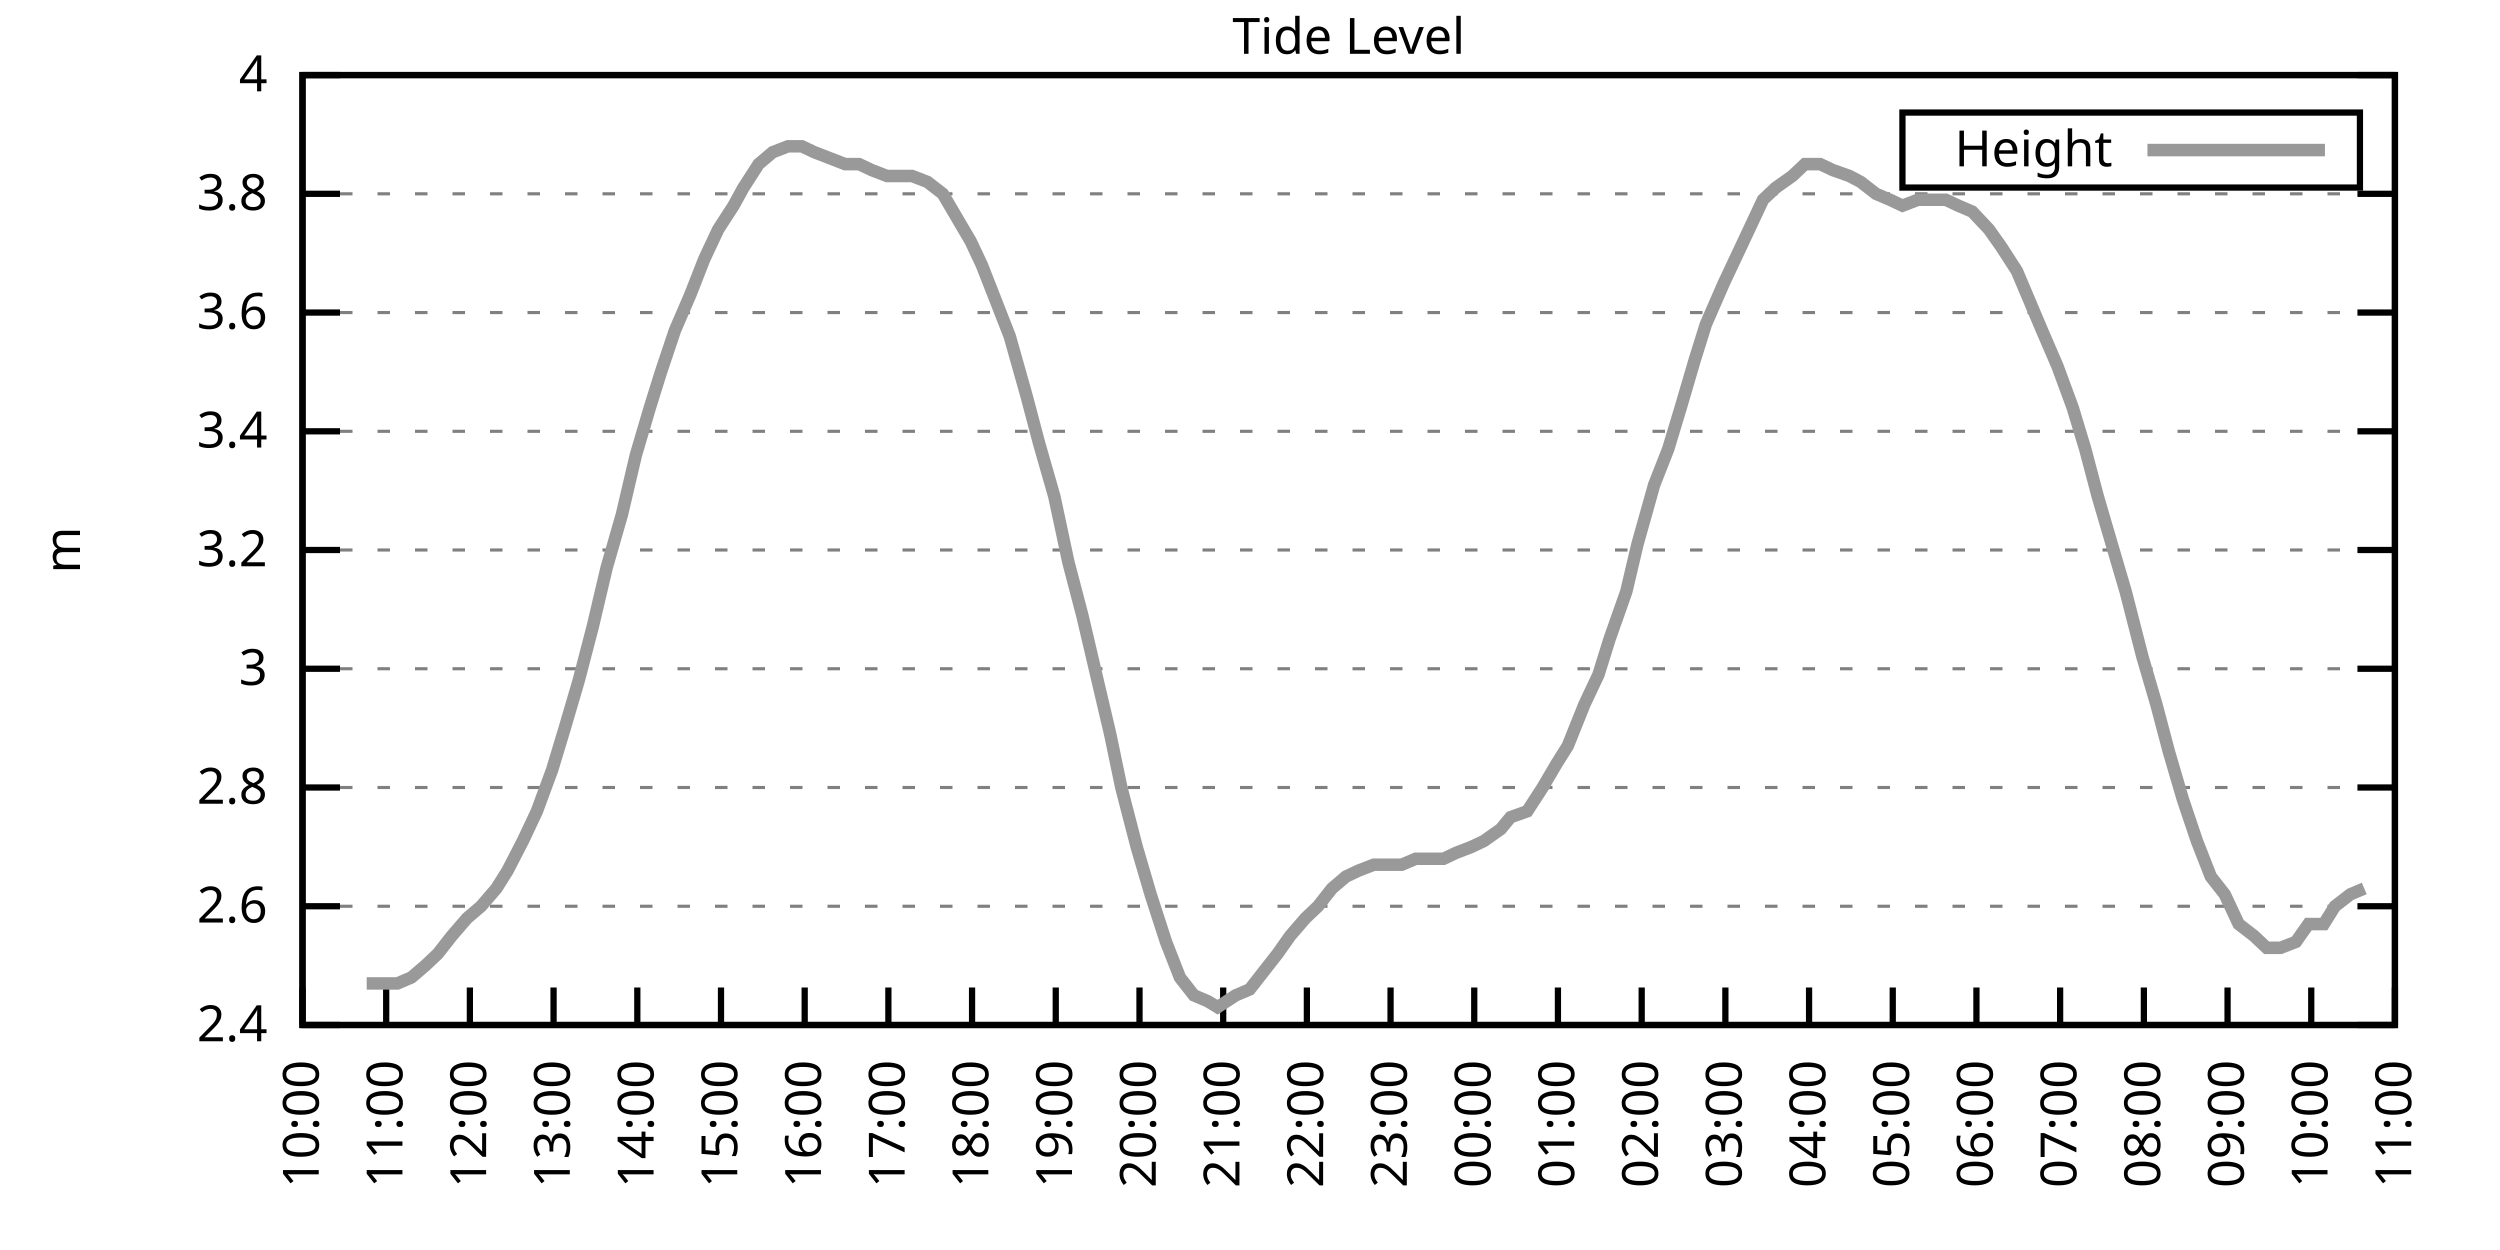
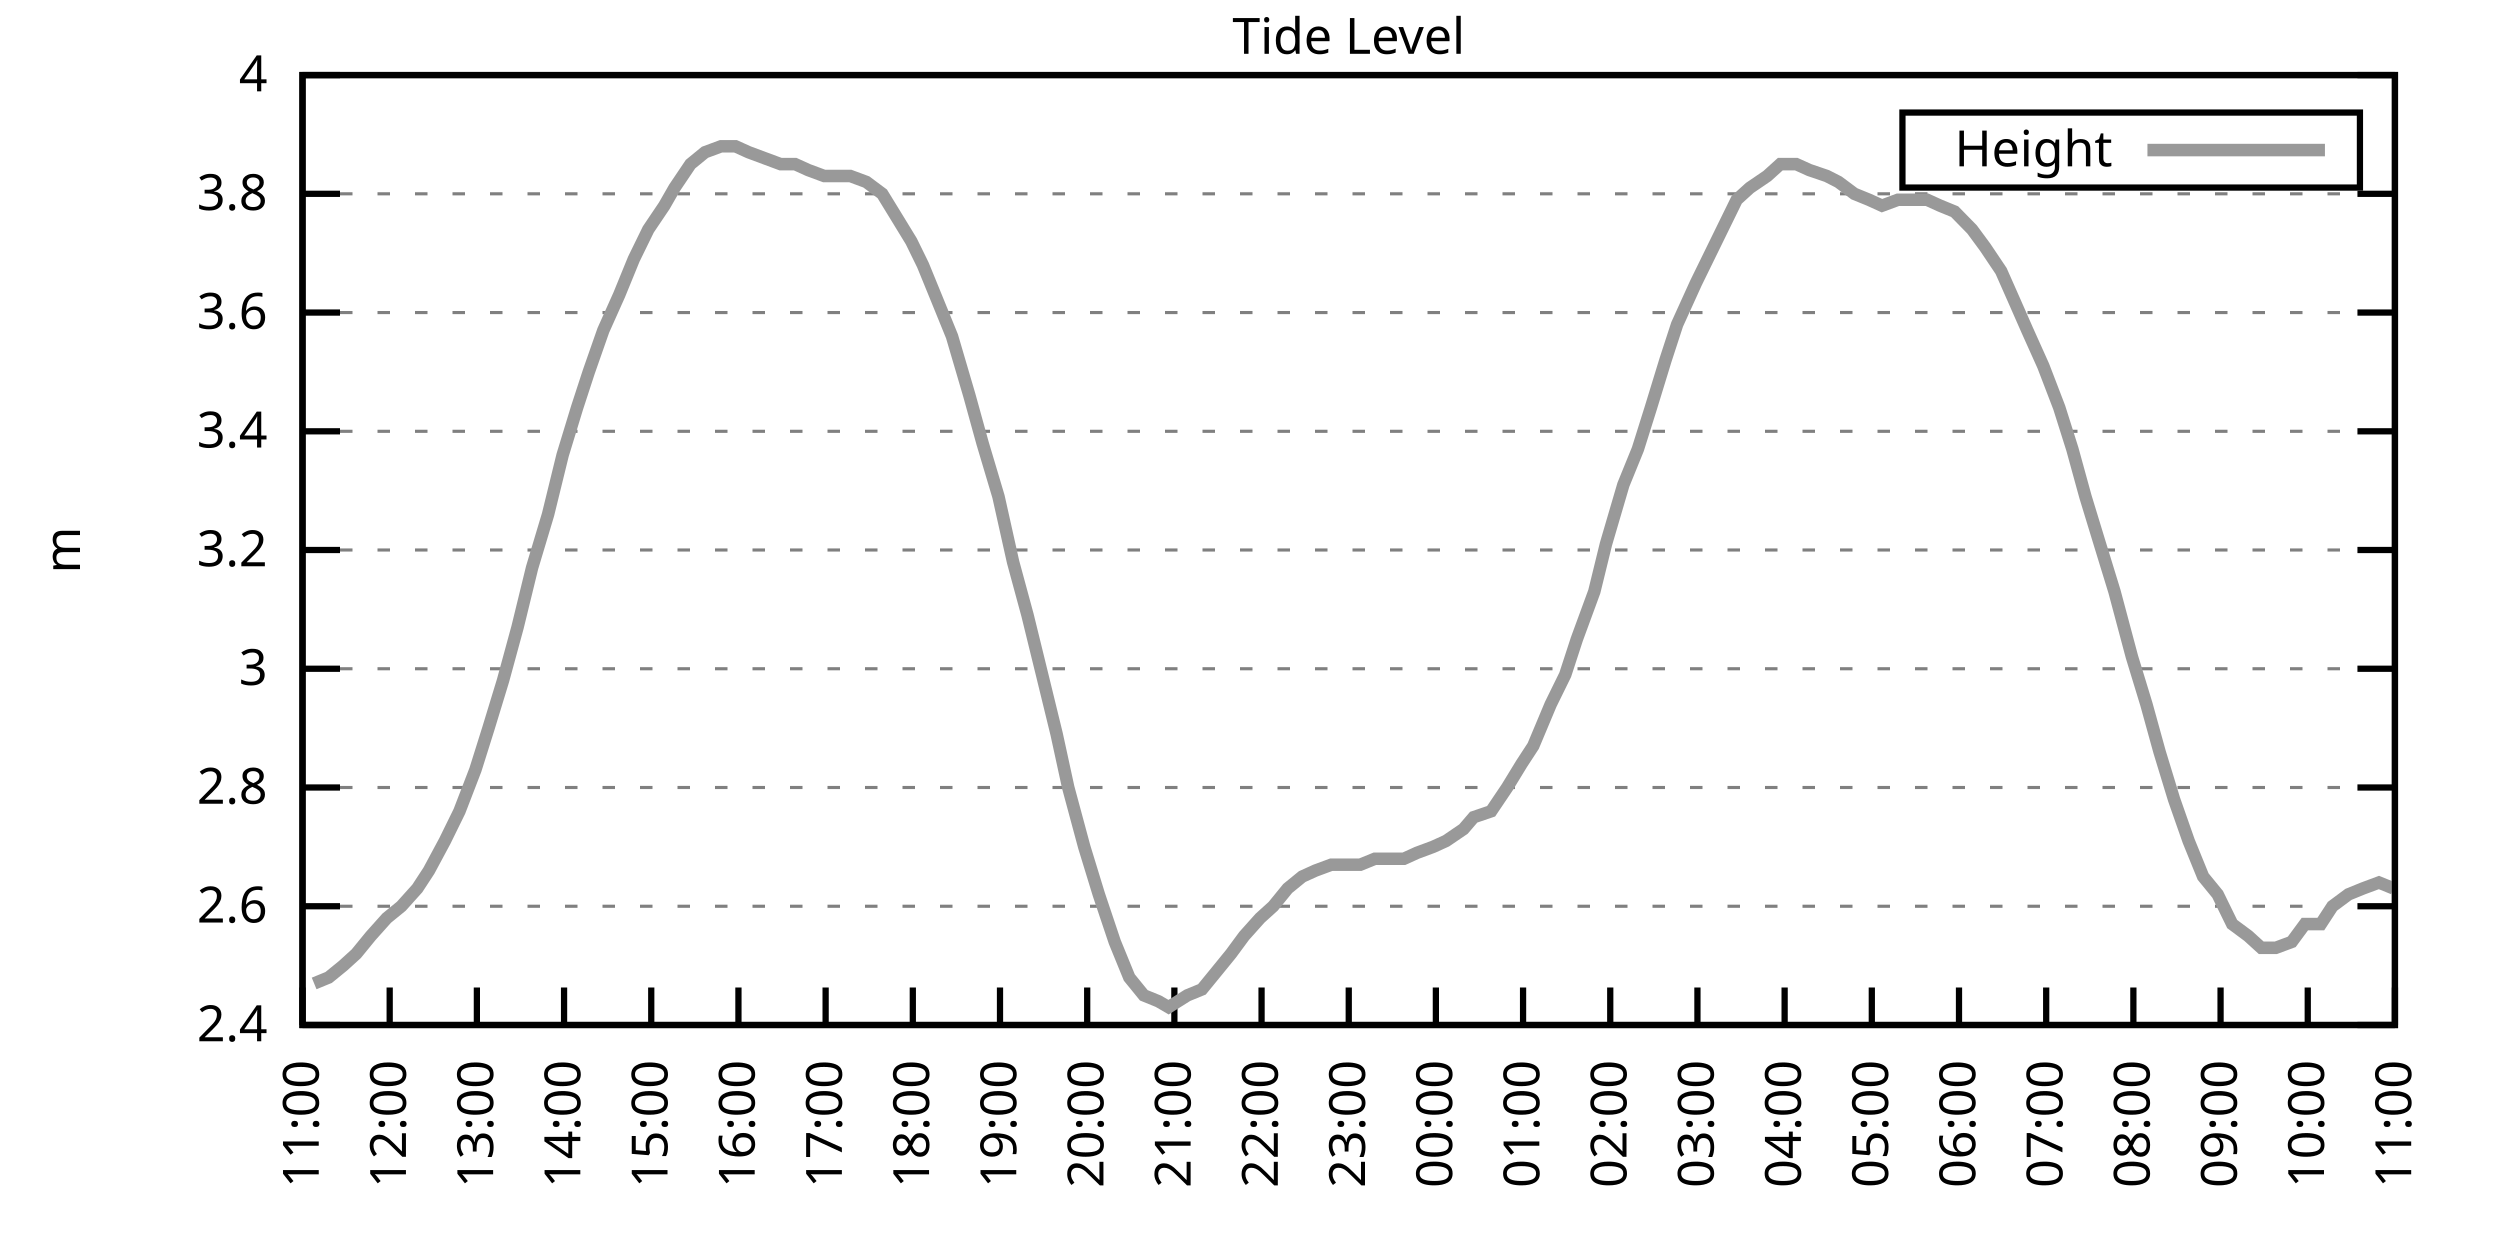
<svg xmlns="http://www.w3.org/2000/svg" xmlns:xlink="http://www.w3.org/1999/xlink" width="400" height="200" viewBox="0 0 400 200">
  <g id="gnuplot_canvas">
    <rect x="0" y="0" width="400" height="200" fill="none" />
    <defs>
      <circle id="gpDot" r="0.5" stroke-width="0.5" stroke="currentColor" />
      <path id="gpPt0" stroke-width="0.333" stroke="currentColor" d="M-1,0 h2 M0,-1 v2" />
      <path id="gpPt1" stroke-width="0.333" stroke="currentColor" d="M-1,-1 L1,1 M1,-1 L-1,1" />
      <path id="gpPt2" stroke-width="0.333" stroke="currentColor" d="M-1,0 L1,0 M0,-1 L0,1 M-1,-1 L1,1 M-1,1 L1,-1" />
      <rect id="gpPt3" stroke-width="0.333" stroke="currentColor" x="-1" y="-1" width="2" height="2" />
      <rect id="gpPt4" stroke-width="0.333" stroke="currentColor" fill="currentColor" x="-1" y="-1" width="2" height="2" />
      <circle id="gpPt5" stroke-width="0.333" stroke="currentColor" cx="0" cy="0" r="1" />
      <use xlink:href="#gpPt5" id="gpPt6" fill="currentColor" stroke="none" />
      <path id="gpPt7" stroke-width="0.333" stroke="currentColor" d="M0,-1.33 L-1.33,0.67 L1.33,0.67 z" />
      <use xlink:href="#gpPt7" id="gpPt8" fill="currentColor" stroke="none" />
      <use xlink:href="#gpPt7" id="gpPt9" stroke="currentColor" transform="rotate(180)" />
      <use xlink:href="#gpPt9" id="gpPt10" fill="currentColor" stroke="none" />
      <use xlink:href="#gpPt3" id="gpPt11" stroke="currentColor" transform="rotate(45)" />
      <use xlink:href="#gpPt11" id="gpPt12" fill="currentColor" stroke="none" />
      <path id="gpPt13" stroke-width="0.333" stroke="currentColor" d="M0,1.330 L1.265,0.411 L0.782,-1.067 L-0.782,-1.076 L-1.265,0.411 z" />
      <use xlink:href="#gpPt13" id="gpPt14" fill="currentColor" stroke="none" />
      <filter id="textbox" filterUnits="objectBoundingBox" x="0" y="0" height="1" width="1">
        <feFlood flood-color="white" flood-opacity="1" result="bgnd" />
        <feComposite in="SourceGraphic" in2="bgnd" operator="atop" />
      </filter>
      <filter id="greybox" filterUnits="objectBoundingBox" x="0" y="0" height="1" width="1">
        <feFlood flood-color="lightgrey" flood-opacity="1" result="grey" />
        <feComposite in="SourceGraphic" in2="grey" operator="atop" />
      </filter>
    </defs>
    <g fill="none" color="white" stroke="currentColor" stroke-width="1.00" stroke-linecap="butt" stroke-linejoin="miter">
</g>
    <g fill="none" color="black" stroke="currentColor" stroke-width="1.00" stroke-linecap="butt" stroke-linejoin="miter">
      <g stroke="none" shape-rendering="crispEdges">
        <polygon fill="rgb(255, 255, 255)" points="48.40,164.00 383.18,164.00 383.18,12.02 48.40,12.02 " />
      </g>
    </g>
    <g fill="none" color="black" stroke="currentColor" stroke-width="1.00" stroke-linecap="butt" stroke-linejoin="miter">
</g>
    <g fill="none" color="black" stroke="black" stroke-width="0.50" stroke-linecap="butt" stroke-linejoin="miter">
</g>
    <g fill="none" color="gray" stroke="currentColor" stroke-width="0.50" stroke-linecap="butt" stroke-linejoin="miter">
      <path stroke="gray" stroke-dasharray="2,4" class="gridline" d="M48.40,164.00 L383.19,164.00  " />
    </g>
    <g fill="none" color="gray" stroke="gray" stroke-width="1.00" stroke-linecap="butt" stroke-linejoin="miter">
</g>
    <g fill="none" color="black" stroke="currentColor" stroke-width="1.00" stroke-linecap="butt" stroke-linejoin="miter">
      <path stroke="black" d="M48.40,164.00 L54.40,164.00 M383.19,164.00 L377.19,164.00  " />
      <g transform="translate(42.80,166.60)" stroke="none" fill="black" font-family="Sans" font-size="8.00" text-anchor="end">
        <text>
          <tspan font-family="Sans"> 2.4</tspan>
        </text>
      </g>
    </g>
    <g fill="none" color="black" stroke="currentColor" stroke-width="1.00" stroke-linecap="butt" stroke-linejoin="miter">
</g>
    <g fill="none" color="black" stroke="black" stroke-width="0.50" stroke-linecap="butt" stroke-linejoin="miter">
</g>
    <g fill="none" color="gray" stroke="currentColor" stroke-width="0.50" stroke-linecap="butt" stroke-linejoin="miter">
      <path stroke="gray" stroke-dasharray="2,4" class="gridline" d="M48.40,145.00 L383.19,145.00  " />
    </g>
    <g fill="none" color="gray" stroke="gray" stroke-width="1.00" stroke-linecap="butt" stroke-linejoin="miter">
</g>
    <g fill="none" color="black" stroke="currentColor" stroke-width="1.00" stroke-linecap="butt" stroke-linejoin="miter">
      <path stroke="black" d="M48.40,145.00 L54.40,145.00 M383.19,145.00 L377.19,145.00  " />
      <g transform="translate(42.80,147.60)" stroke="none" fill="black" font-family="Sans" font-size="8.00" text-anchor="end">
        <text>
          <tspan font-family="Sans"> 2.6</tspan>
        </text>
      </g>
    </g>
    <g fill="none" color="black" stroke="currentColor" stroke-width="1.00" stroke-linecap="butt" stroke-linejoin="miter">
</g>
    <g fill="none" color="black" stroke="black" stroke-width="0.50" stroke-linecap="butt" stroke-linejoin="miter">
</g>
    <g fill="none" color="gray" stroke="currentColor" stroke-width="0.50" stroke-linecap="butt" stroke-linejoin="miter">
      <path stroke="gray" stroke-dasharray="2,4" class="gridline" d="M48.40,126.00 L383.19,126.00  " />
    </g>
    <g fill="none" color="gray" stroke="gray" stroke-width="1.00" stroke-linecap="butt" stroke-linejoin="miter">
</g>
    <g fill="none" color="black" stroke="currentColor" stroke-width="1.00" stroke-linecap="butt" stroke-linejoin="miter">
      <path stroke="black" d="M48.40,126.00 L54.40,126.00 M383.19,126.00 L377.19,126.00  " />
      <g transform="translate(42.80,128.60)" stroke="none" fill="black" font-family="Sans" font-size="8.00" text-anchor="end">
        <text>
          <tspan font-family="Sans"> 2.8</tspan>
        </text>
      </g>
    </g>
    <g fill="none" color="black" stroke="currentColor" stroke-width="1.00" stroke-linecap="butt" stroke-linejoin="miter">
</g>
    <g fill="none" color="black" stroke="black" stroke-width="0.50" stroke-linecap="butt" stroke-linejoin="miter">
</g>
    <g fill="none" color="gray" stroke="currentColor" stroke-width="0.50" stroke-linecap="butt" stroke-linejoin="miter">
      <path stroke="gray" stroke-dasharray="2,4" class="gridline" d="M48.40,107.00 L383.19,107.00  " />
    </g>
    <g fill="none" color="gray" stroke="gray" stroke-width="1.00" stroke-linecap="butt" stroke-linejoin="miter">
</g>
    <g fill="none" color="black" stroke="currentColor" stroke-width="1.00" stroke-linecap="butt" stroke-linejoin="miter">
      <path stroke="black" d="M48.40,107.00 L54.40,107.00 M383.19,107.00 L377.19,107.00  " />
      <g transform="translate(42.80,109.60)" stroke="none" fill="black" font-family="Sans" font-size="8.00" text-anchor="end">
        <text>
          <tspan font-family="Sans"> 3</tspan>
        </text>
      </g>
    </g>
    <g fill="none" color="black" stroke="currentColor" stroke-width="1.00" stroke-linecap="butt" stroke-linejoin="miter">
</g>
    <g fill="none" color="black" stroke="black" stroke-width="0.50" stroke-linecap="butt" stroke-linejoin="miter">
</g>
    <g fill="none" color="gray" stroke="currentColor" stroke-width="0.50" stroke-linecap="butt" stroke-linejoin="miter">
      <path stroke="gray" stroke-dasharray="2,4" class="gridline" d="M48.40,88.00 L383.19,88.00  " />
    </g>
    <g fill="none" color="gray" stroke="gray" stroke-width="1.00" stroke-linecap="butt" stroke-linejoin="miter">
</g>
    <g fill="none" color="black" stroke="currentColor" stroke-width="1.00" stroke-linecap="butt" stroke-linejoin="miter">
      <path stroke="black" d="M48.40,88.00 L54.40,88.00 M383.19,88.00 L377.19,88.00  " />
      <g transform="translate(42.80,90.60)" stroke="none" fill="black" font-family="Sans" font-size="8.00" text-anchor="end">
        <text>
          <tspan font-family="Sans"> 3.2</tspan>
        </text>
      </g>
    </g>
    <g fill="none" color="black" stroke="currentColor" stroke-width="1.00" stroke-linecap="butt" stroke-linejoin="miter">
</g>
    <g fill="none" color="black" stroke="black" stroke-width="0.50" stroke-linecap="butt" stroke-linejoin="miter">
</g>
    <g fill="none" color="gray" stroke="currentColor" stroke-width="0.50" stroke-linecap="butt" stroke-linejoin="miter">
      <path stroke="gray" stroke-dasharray="2,4" class="gridline" d="M48.40,69.01 L383.19,69.01  " />
    </g>
    <g fill="none" color="gray" stroke="gray" stroke-width="1.00" stroke-linecap="butt" stroke-linejoin="miter">
</g>
    <g fill="none" color="black" stroke="currentColor" stroke-width="1.00" stroke-linecap="butt" stroke-linejoin="miter">
      <path stroke="black" d="M48.40,69.01 L54.40,69.01 M383.19,69.01 L377.19,69.01  " />
      <g transform="translate(42.80,71.61)" stroke="none" fill="black" font-family="Sans" font-size="8.00" text-anchor="end">
        <text>
          <tspan font-family="Sans"> 3.4</tspan>
        </text>
      </g>
    </g>
    <g fill="none" color="black" stroke="currentColor" stroke-width="1.00" stroke-linecap="butt" stroke-linejoin="miter">
</g>
    <g fill="none" color="black" stroke="black" stroke-width="0.50" stroke-linecap="butt" stroke-linejoin="miter">
</g>
    <g fill="none" color="gray" stroke="currentColor" stroke-width="0.50" stroke-linecap="butt" stroke-linejoin="miter">
      <path stroke="gray" stroke-dasharray="2,4" class="gridline" d="M48.40,50.01 L383.19,50.01  " />
    </g>
    <g fill="none" color="gray" stroke="gray" stroke-width="1.00" stroke-linecap="butt" stroke-linejoin="miter">
</g>
    <g fill="none" color="black" stroke="currentColor" stroke-width="1.00" stroke-linecap="butt" stroke-linejoin="miter">
      <path stroke="black" d="M48.40,50.01 L54.40,50.01 M383.19,50.01 L377.19,50.01  " />
      <g transform="translate(42.80,52.61)" stroke="none" fill="black" font-family="Sans" font-size="8.00" text-anchor="end">
        <text>
          <tspan font-family="Sans"> 3.6</tspan>
        </text>
      </g>
    </g>
    <g fill="none" color="black" stroke="currentColor" stroke-width="1.00" stroke-linecap="butt" stroke-linejoin="miter">
</g>
    <g fill="none" color="black" stroke="black" stroke-width="0.50" stroke-linecap="butt" stroke-linejoin="miter">
</g>
    <g fill="none" color="gray" stroke="currentColor" stroke-width="0.50" stroke-linecap="butt" stroke-linejoin="miter">
      <path stroke="gray" stroke-dasharray="2,4" class="gridline" d="M48.40,31.01 L383.19,31.01  " />
    </g>
    <g fill="none" color="gray" stroke="gray" stroke-width="1.00" stroke-linecap="butt" stroke-linejoin="miter">
</g>
    <g fill="none" color="black" stroke="currentColor" stroke-width="1.00" stroke-linecap="butt" stroke-linejoin="miter">
      <path stroke="black" d="M48.40,31.01 L54.40,31.01 M383.19,31.01 L377.19,31.01  " />
      <g transform="translate(42.80,33.61)" stroke="none" fill="black" font-family="Sans" font-size="8.00" text-anchor="end">
        <text>
          <tspan font-family="Sans"> 3.8</tspan>
        </text>
      </g>
    </g>
    <g fill="none" color="black" stroke="currentColor" stroke-width="1.00" stroke-linecap="butt" stroke-linejoin="miter">
</g>
    <g fill="none" color="black" stroke="black" stroke-width="0.50" stroke-linecap="butt" stroke-linejoin="miter">
</g>
    <g fill="none" color="gray" stroke="currentColor" stroke-width="0.50" stroke-linecap="butt" stroke-linejoin="miter">
      <path stroke="gray" stroke-dasharray="2,4" class="gridline" d="M48.40,12.01 L383.19,12.01  " />
    </g>
    <g fill="none" color="gray" stroke="gray" stroke-width="1.00" stroke-linecap="butt" stroke-linejoin="miter">
</g>
    <g fill="none" color="black" stroke="currentColor" stroke-width="1.00" stroke-linecap="butt" stroke-linejoin="miter">
      <path stroke="black" d="M48.40,12.01 L54.40,12.01 M383.19,12.01 L377.19,12.01  " />
      <g transform="translate(42.80,14.61)" stroke="none" fill="black" font-family="Sans" font-size="8.00" text-anchor="end">
        <text>
          <tspan font-family="Sans"> 4</tspan>
        </text>
      </g>
    </g>
    <g fill="none" color="black" stroke="currentColor" stroke-width="1.00" stroke-linecap="butt" stroke-linejoin="miter">
      <path stroke="black" d="M48.40,164.00 L48.40,158.00  " />
      <g transform="translate(51.00,169.60) rotate(270.00)" stroke="none" fill="black" font-family="Sans" font-size="8.00" text-anchor="end">
        <text>
-           <tspan font-family="Sans">10:00</tspan>
-         </text>
-       </g>
-     </g>
-     <g fill="none" color="black" stroke="currentColor" stroke-width="1.00" stroke-linecap="butt" stroke-linejoin="miter">
-       <path stroke="black" d="M61.79,164.00 L61.79,158.00  " />
-       <g transform="translate(64.39,169.60) rotate(270.00)" stroke="none" fill="black" font-family="Sans" font-size="8.00" text-anchor="end">
-         <text>
          <tspan font-family="Sans">11:00</tspan>
        </text>
      </g>
    </g>
    <g fill="none" color="black" stroke="currentColor" stroke-width="1.00" stroke-linecap="butt" stroke-linejoin="miter">
-       <path stroke="black" d="M75.18,164.00 L75.18,158.00  " />
-       <g transform="translate(77.78,169.60) rotate(270.00)" stroke="none" fill="black" font-family="Sans" font-size="8.00" text-anchor="end">
+       <path stroke="black" d="M62.35,164.00 L62.35,158.00  " />
+       <g transform="translate(64.95,169.60) rotate(270.00)" stroke="none" fill="black" font-family="Sans" font-size="8.00" text-anchor="end">
        <text>
          <tspan font-family="Sans">12:00</tspan>
        </text>
      </g>
    </g>
    <g fill="none" color="black" stroke="currentColor" stroke-width="1.00" stroke-linecap="butt" stroke-linejoin="miter">
-       <path stroke="black" d="M88.57,164.00 L88.57,158.00  " />
-       <g transform="translate(91.17,169.60) rotate(270.00)" stroke="none" fill="black" font-family="Sans" font-size="8.00" text-anchor="end">
+       <path stroke="black" d="M76.30,164.00 L76.30,158.00  " />
+       <g transform="translate(78.90,169.60) rotate(270.00)" stroke="none" fill="black" font-family="Sans" font-size="8.00" text-anchor="end">
        <text>
          <tspan font-family="Sans">13:00</tspan>
        </text>
      </g>
    </g>
    <g fill="none" color="black" stroke="currentColor" stroke-width="1.00" stroke-linecap="butt" stroke-linejoin="miter">
-       <path stroke="black" d="M101.97,164.00 L101.97,158.00  " />
-       <g transform="translate(104.57,169.60) rotate(270.00)" stroke="none" fill="black" font-family="Sans" font-size="8.00" text-anchor="end">
+       <path stroke="black" d="M90.25,164.00 L90.25,158.00  " />
+       <g transform="translate(92.85,169.60) rotate(270.00)" stroke="none" fill="black" font-family="Sans" font-size="8.00" text-anchor="end">
        <text>
          <tspan font-family="Sans">14:00</tspan>
        </text>
      </g>
    </g>
    <g fill="none" color="black" stroke="currentColor" stroke-width="1.00" stroke-linecap="butt" stroke-linejoin="miter">
-       <path stroke="black" d="M115.36,164.00 L115.36,158.00  " />
-       <g transform="translate(117.96,169.60) rotate(270.00)" stroke="none" fill="black" font-family="Sans" font-size="8.00" text-anchor="end">
+       <path stroke="black" d="M104.20,164.00 L104.20,158.00  " />
+       <g transform="translate(106.80,169.60) rotate(270.00)" stroke="none" fill="black" font-family="Sans" font-size="8.00" text-anchor="end">
        <text>
          <tspan font-family="Sans">15:00</tspan>
        </text>
      </g>
    </g>
    <g fill="none" color="black" stroke="currentColor" stroke-width="1.00" stroke-linecap="butt" stroke-linejoin="miter">
-       <path stroke="black" d="M128.75,164.00 L128.75,158.00  " />
-       <g transform="translate(131.35,169.60) rotate(270.00)" stroke="none" fill="black" font-family="Sans" font-size="8.00" text-anchor="end">
+       <path stroke="black" d="M118.15,164.00 L118.15,158.00  " />
+       <g transform="translate(120.75,169.60) rotate(270.00)" stroke="none" fill="black" font-family="Sans" font-size="8.00" text-anchor="end">
        <text>
          <tspan font-family="Sans">16:00</tspan>
        </text>
      </g>
    </g>
    <g fill="none" color="black" stroke="currentColor" stroke-width="1.00" stroke-linecap="butt" stroke-linejoin="miter">
-       <path stroke="black" d="M142.14,164.00 L142.14,158.00  " />
-       <g transform="translate(144.74,169.60) rotate(270.00)" stroke="none" fill="black" font-family="Sans" font-size="8.00" text-anchor="end">
+       <path stroke="black" d="M132.10,164.00 L132.10,158.00  " />
+       <g transform="translate(134.70,169.60) rotate(270.00)" stroke="none" fill="black" font-family="Sans" font-size="8.00" text-anchor="end">
        <text>
          <tspan font-family="Sans">17:00</tspan>
        </text>
      </g>
    </g>
    <g fill="none" color="black" stroke="currentColor" stroke-width="1.00" stroke-linecap="butt" stroke-linejoin="miter">
-       <path stroke="black" d="M155.53,164.00 L155.53,158.00  " />
-       <g transform="translate(158.13,169.60) rotate(270.00)" stroke="none" fill="black" font-family="Sans" font-size="8.00" text-anchor="end">
+       <path stroke="black" d="M146.05,164.00 L146.05,158.00  " />
+       <g transform="translate(148.65,169.60) rotate(270.00)" stroke="none" fill="black" font-family="Sans" font-size="8.00" text-anchor="end">
        <text>
          <tspan font-family="Sans">18:00</tspan>
        </text>
      </g>
    </g>
    <g fill="none" color="black" stroke="currentColor" stroke-width="1.00" stroke-linecap="butt" stroke-linejoin="miter">
-       <path stroke="black" d="M168.92,164.00 L168.92,158.00  " />
-       <g transform="translate(171.52,169.60) rotate(270.00)" stroke="none" fill="black" font-family="Sans" font-size="8.00" text-anchor="end">
+       <path stroke="black" d="M160.00,164.00 L160.00,158.00  " />
+       <g transform="translate(162.60,169.60) rotate(270.00)" stroke="none" fill="black" font-family="Sans" font-size="8.00" text-anchor="end">
        <text>
          <tspan font-family="Sans">19:00</tspan>
        </text>
      </g>
    </g>
    <g fill="none" color="black" stroke="currentColor" stroke-width="1.00" stroke-linecap="butt" stroke-linejoin="miter">
-       <path stroke="black" d="M182.32,164.00 L182.32,158.00  " />
-       <g transform="translate(184.92,169.60) rotate(270.00)" stroke="none" fill="black" font-family="Sans" font-size="8.00" text-anchor="end">
+       <path stroke="black" d="M173.95,164.00 L173.95,158.00  " />
+       <g transform="translate(176.55,169.60) rotate(270.00)" stroke="none" fill="black" font-family="Sans" font-size="8.00" text-anchor="end">
        <text>
          <tspan font-family="Sans">20:00</tspan>
        </text>
      </g>
    </g>
    <g fill="none" color="black" stroke="currentColor" stroke-width="1.00" stroke-linecap="butt" stroke-linejoin="miter">
-       <path stroke="black" d="M195.71,164.00 L195.71,158.00  " />
-       <g transform="translate(198.31,169.60) rotate(270.00)" stroke="none" fill="black" font-family="Sans" font-size="8.00" text-anchor="end">
+       <path stroke="black" d="M187.90,164.00 L187.90,158.00  " />
+       <g transform="translate(190.50,169.60) rotate(270.00)" stroke="none" fill="black" font-family="Sans" font-size="8.00" text-anchor="end">
        <text>
          <tspan font-family="Sans">21:00</tspan>
        </text>
      </g>
    </g>
    <g fill="none" color="black" stroke="currentColor" stroke-width="1.00" stroke-linecap="butt" stroke-linejoin="miter">
-       <path stroke="black" d="M209.10,164.00 L209.10,158.00  " />
-       <g transform="translate(211.70,169.60) rotate(270.00)" stroke="none" fill="black" font-family="Sans" font-size="8.00" text-anchor="end">
+       <path stroke="black" d="M201.85,164.00 L201.85,158.00  " />
+       <g transform="translate(204.45,169.60) rotate(270.00)" stroke="none" fill="black" font-family="Sans" font-size="8.00" text-anchor="end">
        <text>
          <tspan font-family="Sans">22:00</tspan>
        </text>
      </g>
    </g>
    <g fill="none" color="black" stroke="currentColor" stroke-width="1.00" stroke-linecap="butt" stroke-linejoin="miter">
-       <path stroke="black" d="M222.49,164.00 L222.49,158.00  " />
-       <g transform="translate(225.09,169.60) rotate(270.00)" stroke="none" fill="black" font-family="Sans" font-size="8.00" text-anchor="end">
+       <path stroke="black" d="M215.80,164.00 L215.80,158.00  " />
+       <g transform="translate(218.40,169.60) rotate(270.00)" stroke="none" fill="black" font-family="Sans" font-size="8.00" text-anchor="end">
        <text>
          <tspan font-family="Sans">23:00</tspan>
        </text>
      </g>
    </g>
    <g fill="none" color="black" stroke="currentColor" stroke-width="1.00" stroke-linecap="butt" stroke-linejoin="miter">
-       <path stroke="black" d="M235.88,164.00 L235.88,158.00  " />
-       <g transform="translate(238.48,169.60) rotate(270.00)" stroke="none" fill="black" font-family="Sans" font-size="8.00" text-anchor="end">
+       <path stroke="black" d="M229.74,164.00 L229.74,158.00  " />
+       <g transform="translate(232.34,169.60) rotate(270.00)" stroke="none" fill="black" font-family="Sans" font-size="8.00" text-anchor="end">
        <text>
          <tspan font-family="Sans">00:00</tspan>
        </text>
      </g>
    </g>
    <g fill="none" color="black" stroke="currentColor" stroke-width="1.00" stroke-linecap="butt" stroke-linejoin="miter">
-       <path stroke="black" d="M249.27,164.00 L249.27,158.00  " />
-       <g transform="translate(251.87,169.60) rotate(270.00)" stroke="none" fill="black" font-family="Sans" font-size="8.00" text-anchor="end">
+       <path stroke="black" d="M243.69,164.00 L243.69,158.00  " />
+       <g transform="translate(246.29,169.60) rotate(270.00)" stroke="none" fill="black" font-family="Sans" font-size="8.00" text-anchor="end">
        <text>
          <tspan font-family="Sans">01:00</tspan>
        </text>
      </g>
    </g>
    <g fill="none" color="black" stroke="currentColor" stroke-width="1.00" stroke-linecap="butt" stroke-linejoin="miter">
-       <path stroke="black" d="M262.67,164.00 L262.67,158.00  " />
-       <g transform="translate(265.27,169.60) rotate(270.00)" stroke="none" fill="black" font-family="Sans" font-size="8.00" text-anchor="end">
+       <path stroke="black" d="M257.64,164.00 L257.64,158.00  " />
+       <g transform="translate(260.24,169.60) rotate(270.00)" stroke="none" fill="black" font-family="Sans" font-size="8.00" text-anchor="end">
        <text>
          <tspan font-family="Sans">02:00</tspan>
        </text>
      </g>
    </g>
    <g fill="none" color="black" stroke="currentColor" stroke-width="1.00" stroke-linecap="butt" stroke-linejoin="miter">
-       <path stroke="black" d="M276.06,164.00 L276.06,158.00  " />
-       <g transform="translate(278.66,169.60) rotate(270.00)" stroke="none" fill="black" font-family="Sans" font-size="8.00" text-anchor="end">
+       <path stroke="black" d="M271.59,164.00 L271.59,158.00  " />
+       <g transform="translate(274.19,169.60) rotate(270.00)" stroke="none" fill="black" font-family="Sans" font-size="8.00" text-anchor="end">
        <text>
          <tspan font-family="Sans">03:00</tspan>
        </text>
      </g>
    </g>
    <g fill="none" color="black" stroke="currentColor" stroke-width="1.00" stroke-linecap="butt" stroke-linejoin="miter">
-       <path stroke="black" d="M289.45,164.00 L289.45,158.00  " />
-       <g transform="translate(292.05,169.60) rotate(270.00)" stroke="none" fill="black" font-family="Sans" font-size="8.00" text-anchor="end">
+       <path stroke="black" d="M285.54,164.00 L285.54,158.00  " />
+       <g transform="translate(288.14,169.60) rotate(270.00)" stroke="none" fill="black" font-family="Sans" font-size="8.00" text-anchor="end">
        <text>
          <tspan font-family="Sans">04:00</tspan>
        </text>
      </g>
    </g>
    <g fill="none" color="black" stroke="currentColor" stroke-width="1.00" stroke-linecap="butt" stroke-linejoin="miter">
-       <path stroke="black" d="M302.84,164.00 L302.84,158.00  " />
-       <g transform="translate(305.44,169.60) rotate(270.00)" stroke="none" fill="black" font-family="Sans" font-size="8.00" text-anchor="end">
+       <path stroke="black" d="M299.49,164.00 L299.49,158.00  " />
+       <g transform="translate(302.09,169.60) rotate(270.00)" stroke="none" fill="black" font-family="Sans" font-size="8.00" text-anchor="end">
        <text>
          <tspan font-family="Sans">05:00</tspan>
        </text>
      </g>
    </g>
    <g fill="none" color="black" stroke="currentColor" stroke-width="1.00" stroke-linecap="butt" stroke-linejoin="miter">
-       <path stroke="black" d="M316.23,164.00 L316.23,158.00  " />
-       <g transform="translate(318.83,169.60) rotate(270.00)" stroke="none" fill="black" font-family="Sans" font-size="8.00" text-anchor="end">
+       <path stroke="black" d="M313.44,164.00 L313.44,158.00  " />
+       <g transform="translate(316.04,169.60) rotate(270.00)" stroke="none" fill="black" font-family="Sans" font-size="8.00" text-anchor="end">
        <text>
          <tspan font-family="Sans">06:00</tspan>
        </text>
      </g>
    </g>
    <g fill="none" color="black" stroke="currentColor" stroke-width="1.00" stroke-linecap="butt" stroke-linejoin="miter">
-       <path stroke="black" d="M329.62,164.00 L329.62,158.00  " />
-       <g transform="translate(332.22,169.60) rotate(270.00)" stroke="none" fill="black" font-family="Sans" font-size="8.00" text-anchor="end">
+       <path stroke="black" d="M327.39,164.00 L327.39,158.00  " />
+       <g transform="translate(329.99,169.60) rotate(270.00)" stroke="none" fill="black" font-family="Sans" font-size="8.00" text-anchor="end">
        <text>
          <tspan font-family="Sans">07:00</tspan>
        </text>
      </g>
    </g>
    <g fill="none" color="black" stroke="currentColor" stroke-width="1.00" stroke-linecap="butt" stroke-linejoin="miter">
-       <path stroke="black" d="M343.02,164.00 L343.02,158.00  " />
-       <g transform="translate(345.62,169.60) rotate(270.00)" stroke="none" fill="black" font-family="Sans" font-size="8.00" text-anchor="end">
+       <path stroke="black" d="M341.34,164.00 L341.34,158.00  " />
+       <g transform="translate(343.94,169.60) rotate(270.00)" stroke="none" fill="black" font-family="Sans" font-size="8.00" text-anchor="end">
        <text>
          <tspan font-family="Sans">08:00</tspan>
        </text>
      </g>
    </g>
    <g fill="none" color="black" stroke="currentColor" stroke-width="1.00" stroke-linecap="butt" stroke-linejoin="miter">
-       <path stroke="black" d="M356.41,164.00 L356.41,158.00  " />
-       <g transform="translate(359.01,169.60) rotate(270.00)" stroke="none" fill="black" font-family="Sans" font-size="8.00" text-anchor="end">
+       <path stroke="black" d="M355.29,164.00 L355.29,158.00  " />
+       <g transform="translate(357.89,169.60) rotate(270.00)" stroke="none" fill="black" font-family="Sans" font-size="8.00" text-anchor="end">
        <text>
          <tspan font-family="Sans">09:00</tspan>
        </text>
      </g>
    </g>
    <g fill="none" color="black" stroke="currentColor" stroke-width="1.00" stroke-linecap="butt" stroke-linejoin="miter">
-       <path stroke="black" d="M369.80,164.00 L369.80,158.00  " />
-       <g transform="translate(372.40,169.60) rotate(270.00)" stroke="none" fill="black" font-family="Sans" font-size="8.00" text-anchor="end">
+       <path stroke="black" d="M369.24,164.00 L369.24,158.00  " />
+       <g transform="translate(371.84,169.60) rotate(270.00)" stroke="none" fill="black" font-family="Sans" font-size="8.00" text-anchor="end">
        <text>
          <tspan font-family="Sans">10:00</tspan>
        </text>
      </g>
    </g>
    <g fill="none" color="black" stroke="currentColor" stroke-width="1.00" stroke-linecap="butt" stroke-linejoin="miter">
      <path stroke="black" d="M383.19,164.00 L383.19,158.00  " />
      <g transform="translate(385.79,169.60) rotate(270.00)" stroke="none" fill="black" font-family="Sans" font-size="8.00" text-anchor="end">
        <text>
          <tspan font-family="Sans">11:00</tspan>
        </text>
      </g>
    </g>
    <g fill="none" color="black" stroke="currentColor" stroke-width="1.00" stroke-linecap="butt" stroke-linejoin="miter">
</g>
    <g fill="none" color="black" stroke="currentColor" stroke-width="1.00" stroke-linecap="butt" stroke-linejoin="miter">
      <path stroke="black" d="M48.40,12.01 L48.40,164.00 L383.19,164.00 L383.19,12.01 L48.40,12.01 Z  " />
    </g>
    <g fill="none" color="black" stroke="currentColor" stroke-width="1.00" stroke-linecap="butt" stroke-linejoin="miter">
</g>
    <g fill="none" color="black" stroke="currentColor" stroke-width="1.00" stroke-linecap="butt" stroke-linejoin="miter">
      <path stroke="black" d="M304.39,30.01 L304.39,18.01 L377.59,18.01 L377.59,30.01 L304.39,30.01 Z  " />
    </g>
    <g id="Tide_level_plot_1">
      <g fill="none" color="white" stroke="black" stroke-width="2.00" stroke-linecap="butt" stroke-linejoin="miter">
</g>
      <g fill="none" color="black" stroke="currentColor" stroke-width="2.00" stroke-linecap="butt" stroke-linejoin="miter">
        <g transform="translate(337.99,26.61)" stroke="none" fill="black" font-family="Sans" font-size="8.00" text-anchor="end">
          <text>
            <tspan font-family="Sans">Height</tspan>
          </text>
        </g>
      </g>
      <g fill="none" color="black" stroke="currentColor" stroke-width="2.00" stroke-linecap="butt" stroke-linejoin="miter">
-         <path stroke="rgb(153, 153, 153)" d="M343.59,24.01 L371.99,24.01 M58.67,157.35 L61.12,157.35 L63.58,157.35 L65.81,156.40 L68.04,154.50 L70.05,152.60   L72.28,149.75 L74.74,146.90 L76.97,145.00 L79.42,142.15 L81.21,139.30 L83.66,134.55 L85.90,129.80 L88.35,123.15   L90.36,116.50 L92.59,108.90 L94.82,100.35 L97.06,90.85 L99.51,82.31 L101.74,72.81 L103.98,65.21 L105.76,59.51   L107.99,52.86 L110.45,47.16 L112.68,41.46 L114.91,36.71 L117.37,32.91 L118.93,30.06 L121.38,26.26 L123.62,24.36   L126.07,23.41 L128.30,23.41 L130.31,24.36 L132.77,25.31 L135.22,26.26 L137.45,26.26 L139.46,27.21 L141.92,28.16   L144.15,28.16 L145.94,28.16 L148.39,29.11 L150.85,31.01 L153.08,34.81 L155.31,38.61 L157.10,42.41 L159.33,48.11   L161.56,53.81 L164.24,63.31 L166.25,70.91 L168.70,79.46 L170.93,89.90 L173.17,98.45 L175.40,107.95 L177.63,117.45   L179.41,126.00 L181.87,135.50 L184.10,143.10 L186.56,150.70 L188.79,156.40 L191.02,159.25 L193.25,160.20 L194.81,161.15   L197.72,159.25 L199.95,158.30 L202.18,155.45 L204.41,152.60 L206.42,149.75 L208.88,146.90 L210.88,145.00 L213.12,142.15   L215.35,140.25 L217.36,139.30 L219.81,138.35 L222.04,138.35 L224.28,138.35 L226.51,137.40 L228.74,137.40 L230.97,137.40   L232.98,136.45 L235.44,135.50 L237.44,134.55 L240.12,132.65 L241.69,130.75 L244.36,129.80 L246.82,126.00 L249.05,122.20   L250.84,119.35 L253.51,112.70 L255.75,107.95 L257.53,102.25 L260.21,94.65 L262.00,87.06 L264.67,77.56 L266.91,71.86   L268.92,65.21 L271.15,57.61 L272.93,51.91 L275.83,45.26 L277.62,41.46 L280.30,35.76 L282.08,31.96 L284.09,30.06   L286.77,28.16 L288.78,26.26 L291.23,26.26 L293.24,27.21 L295.92,28.16 L297.71,29.11 L300.16,31.01 L302.39,31.96   L304.40,32.91 L306.86,31.96 L309.31,31.96 L311.32,31.96 L313.33,32.91 L315.56,33.86 L318.24,36.71 L320.25,39.56   L322.70,43.36 L324.71,48.11 L326.72,52.86 L329.18,58.56 L331.63,65.21 L333.64,71.86 L335.65,79.46 L337.88,87.06   L340.11,94.65 L342.79,105.10 L345.02,112.70 L347.03,120.30 L349.26,127.90 L351.50,134.55 L353.73,140.25 L355.96,143.10   L358.19,147.85 L360.65,149.75 L362.66,151.65 L364.89,151.65 L367.34,150.70 L369.35,147.85 L371.81,147.85 L373.59,145.00   L376.05,143.10 L378.28,142.15  " />
+         <path stroke="rgb(153, 153, 153)" d="M343.59,24.01 L371.99,24.01 M50.26,157.35 L52.58,156.40 L54.91,154.50 L57.00,152.60 L59.33,149.75 L61.88,146.90   L64.21,145.00 L66.77,142.15 L68.63,139.30 L71.18,134.55 L73.51,129.80 L76.07,123.15 L78.16,116.50 L80.48,108.90   L82.81,100.35 L85.13,90.85 L87.69,82.31 L90.02,72.81 L92.34,65.21 L94.20,59.51 L96.53,52.86 L99.08,47.16   L101.41,41.46 L103.73,36.71 L106.29,32.91 L107.92,30.06 L110.48,26.26 L112.80,24.36 L115.36,23.41 L117.68,23.41   L119.78,24.36 L122.33,25.31 L124.89,26.26 L127.22,26.26 L129.31,27.21 L131.87,28.16 L134.19,28.16 L136.05,28.16   L138.61,29.11 L141.16,31.01 L143.49,34.81 L145.81,38.61 L147.67,42.41 L150.00,48.11 L152.32,53.81 L155.11,63.31   L157.21,70.91 L159.76,79.46 L162.09,89.90 L164.41,98.45 L166.74,107.95 L169.06,117.45 L170.92,126.00 L173.48,135.50   L175.81,143.10 L178.36,150.70 L180.69,156.40 L183.01,159.25 L185.34,160.20 L186.97,161.15 L189.99,159.25 L192.31,158.30   L194.64,155.45 L196.96,152.60 L199.06,149.75 L201.61,146.90 L203.71,145.00 L206.03,142.15 L208.36,140.25 L210.45,139.30   L213.01,138.35 L215.33,138.35 L217.65,138.35 L219.98,137.40 L222.30,137.40 L224.63,137.40 L226.72,136.45 L229.28,135.50   L231.37,134.55 L234.16,132.65 L235.79,130.75 L238.58,129.80 L241.14,126.00 L243.46,122.20 L245.32,119.35 L248.11,112.70   L250.44,107.95 L252.30,102.25 L255.09,94.65 L256.95,87.06 L259.74,77.56 L262.06,71.86 L264.15,65.21 L266.48,57.61   L268.34,51.91 L271.36,45.26 L273.22,41.46 L276.01,35.76 L277.87,31.96 L279.96,30.06 L282.75,28.16 L284.85,26.26   L287.40,26.26 L289.50,27.21 L292.29,28.16 L294.15,29.11 L296.70,31.01 L299.03,31.96 L301.12,32.91 L303.68,31.96   L306.23,31.96 L308.33,31.96 L310.42,32.91 L312.74,33.86 L315.53,36.71 L317.63,39.56 L320.18,43.36 L322.28,48.11   L324.37,52.86 L326.93,58.56 L329.48,65.21 L331.58,71.86 L333.67,79.46 L335.99,87.06 L338.32,94.65 L341.11,105.10   L343.43,112.70 L345.53,120.30 L347.85,127.90 L350.18,134.55 L352.50,140.25 L354.83,143.10 L357.15,147.85 L359.71,149.75   L361.80,151.65 L364.13,151.65 L366.68,150.70 L368.78,147.85 L371.33,147.85 L373.19,145.00 L375.75,143.10 L378.08,142.15   L380.63,141.20 L382.96,142.15  " />
      </g>
    </g>
    <g fill="none" color="black" stroke="currentColor" stroke-width="2.00" stroke-linecap="butt" stroke-linejoin="miter">
</g>
    <g fill="none" color="black" stroke="black" stroke-width="1.00" stroke-linecap="butt" stroke-linejoin="miter">
</g>
    <g fill="none" color="black" stroke="currentColor" stroke-width="1.00" stroke-linecap="butt" stroke-linejoin="miter">
      <path stroke="black" d="M48.40,12.01 L48.40,164.00 L383.19,164.00 L383.19,12.01 L48.40,12.01 Z  " />
      <g transform="translate(12.80,88.01) rotate(270.00)" stroke="none" fill="black" font-family="Sans" font-size="8.00" text-anchor="middle">
        <text>
          <tspan font-family="Sans">m</tspan>
        </text>
      </g>
    </g>
    <g fill="none" color="black" stroke="currentColor" stroke-width="1.00" stroke-linecap="butt" stroke-linejoin="miter">
</g>
    <g fill="none" color="black" stroke="currentColor" stroke-width="1.00" stroke-linecap="butt" stroke-linejoin="miter">
      <g transform="translate(215.79,8.61)" stroke="none" fill="black" font-family="Sans" font-size="8.00" text-anchor="middle">
        <text>
          <tspan font-family="Sans">Tide Level</tspan>
        </text>
      </g>
    </g>
    <g fill="none" color="black" stroke="currentColor" stroke-width="1.00" stroke-linecap="butt" stroke-linejoin="miter">
</g>
  </g>
</svg>
